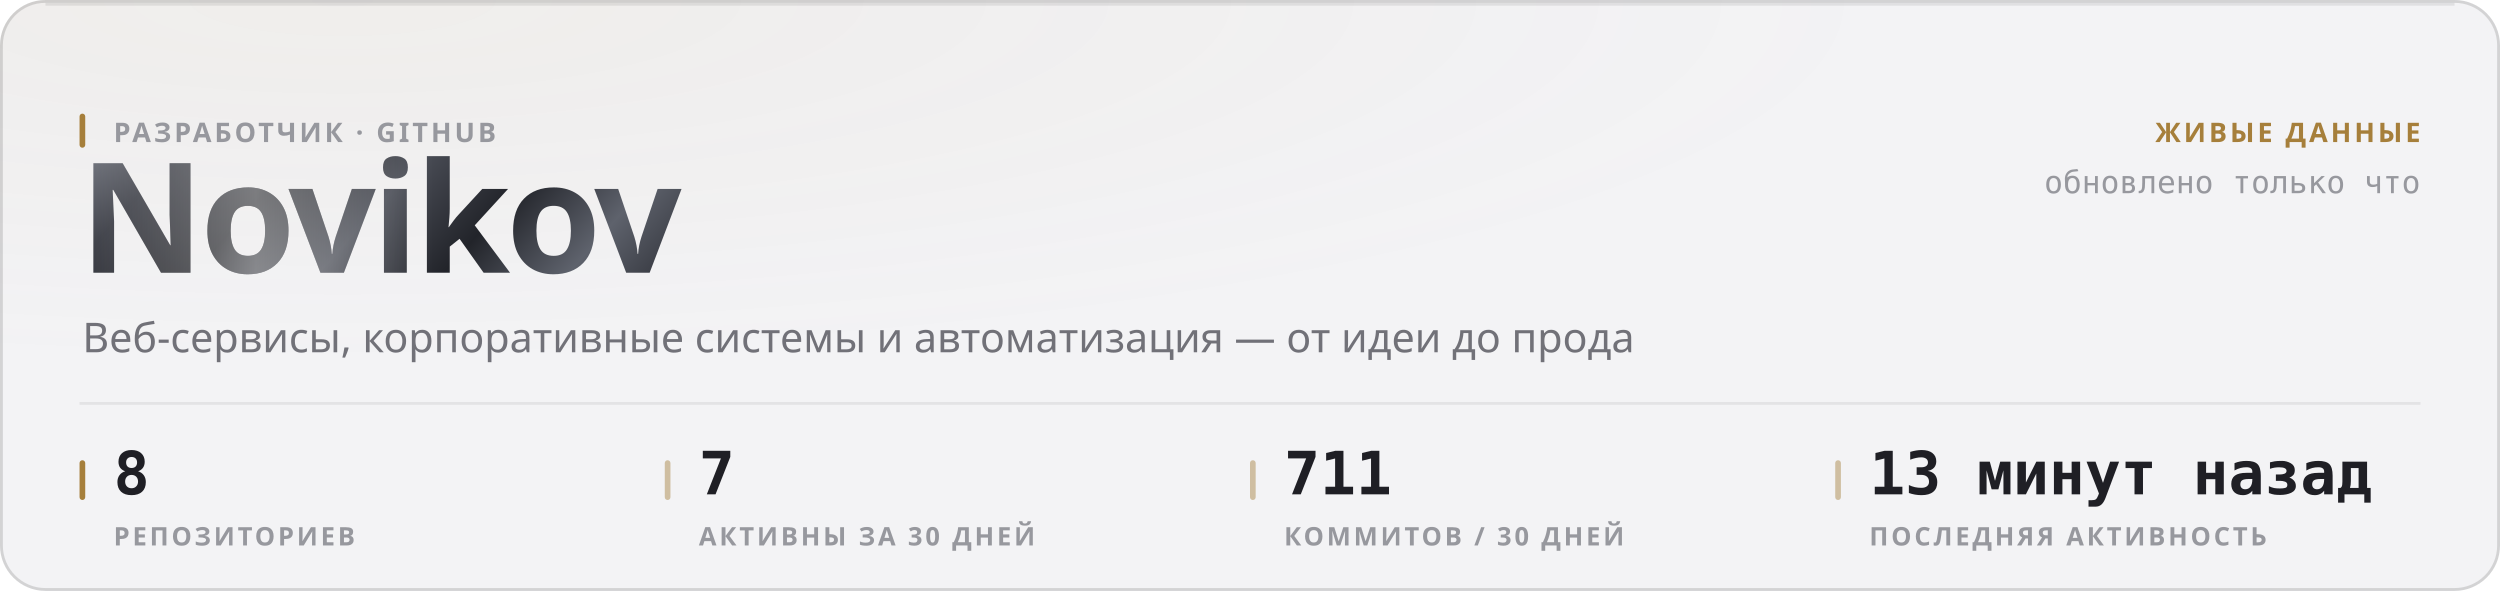
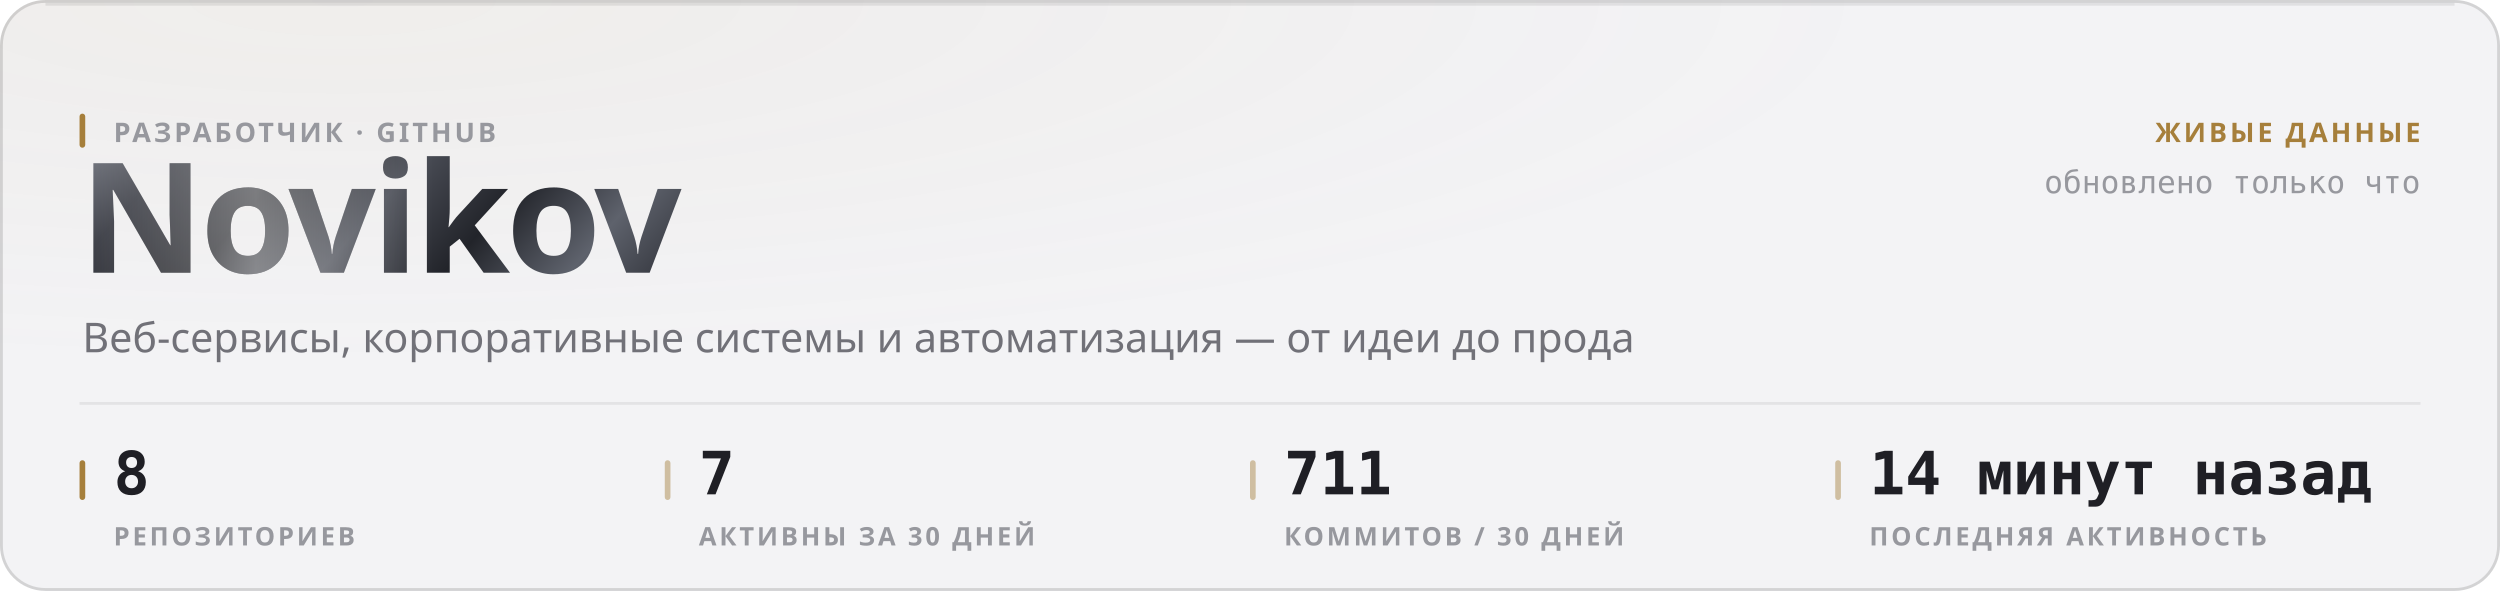
<svg xmlns="http://www.w3.org/2000/svg" width="880" height="208" viewBox="0 0 880 208" role="img">
  <style>
  text { font-family: -apple-system, BlinkMacSystemFont, 'Segoe UI', 'Noto Sans', Helvetica, Arial, sans-serif; }
  .mono { font-family: ui-monospace, 'SF Mono', 'Cascadia Mono', 'DejaVu Sans Mono', Menlo, Consolas, monospace; font-variant-numeric: tabular-nums; }
  .caps { letter-spacing: .1em; text-transform: uppercase; }

  @keyframes sheen  { from { transform: translateX(-120%); } to { transform: translateX(260%); } }
  @keyframes rise   { from { opacity: 0; transform: translateY(6px); } to { opacity: 1; transform: none; } }
  @keyframes slide  { from { opacity: 0; transform: translateX(-8px); } to { opacity: 1; transform: none; } }
  @keyframes grow   { from { transform: scaleY(0); } to { transform: scaleY(1); } }
  @keyframes widen  { from { transform: scaleX(0); } to { transform: scaleX(1); } }
  @keyframes draw   { from { stroke-dashoffset: 200; } to { stroke-dashoffset: 0; } }

  .sheen { animation: sheen 5.5s cubic-bezier(.45,0,.2,1) infinite; }
  .rise  { animation: rise .5s cubic-bezier(.16,1,.3,1) both; }
  .slide { animation: slide .42s cubic-bezier(.16,1,.3,1) both; }
  .bar   { transform-box: fill-box; transform-origin: 50% 100%;
           animation: grow .62s cubic-bezier(.16,1,.3,1) both; }
  .fill  { transform-box: fill-box; transform-origin: 0% 50%;
           animation: widen .8s cubic-bezier(.16,1,.3,1) both; }
  /* The hidden start state lives in the keyframes, never in the static rule.
     A renderer that ignores CSS animations then falls back to the FINISHED
     state — a drawn line, visible text — instead of an empty panel. */
  .spark { stroke-dasharray: 200;
           animation: draw 1.1s cubic-bezier(.16,1,.3,1) both; }

  @media (prefers-reduced-motion: reduce) {
    .sheen { animation: none; opacity: 0; }
    .rise, .slide, .bar, .fill, .spark { animation: none; opacity: 1; transform: none;
                                         stroke-dashoffset: 0; }
  }</style>
  <defs>
    <filter id="grain1" x="0" y="0" width="100%" height="100%">
      <feTurbulence type="fractalNoise" baseFrequency="0.82" numOctaves="3" stitchTiles="stitch" />
      <feColorMatrix type="saturate" values="0" />
    </filter>
    <radialGradient id="wash2" cx="14%" cy="0%" r="62%">
      <stop offset="0%" stop-color="#a67f3b" stop-opacity="0.05" />
      <stop offset="100%" stop-color="#a67f3b" stop-opacity="0" />
    </radialGradient>
    <linearGradient id="metal3" x1="0" y1="0" x2="1" y2="0.25">
      <stop offset="0%" stop-color="#8d919b" />
      <stop offset="16.667%" stop-color="#3a3c44" />
      <stop offset="33.333%" stop-color="#1b1c21" />
      <stop offset="50%" stop-color="#4a4d56" />
      <stop offset="66.667%" stop-color="#22242a" />
      <stop offset="83.333%" stop-color="#5e626c" />
      <stop offset="100%" stop-color="#2c2e35" />
    </linearGradient>
    <linearGradient id="sheengrad5" x1="0" y1="0" x2="1" y2="0">
      <stop offset="0%" stop-color="#ffffff" stop-opacity="0" />
      <stop offset="50%" stop-color="#ffffff" stop-opacity="0.42" />
      <stop offset="100%" stop-color="#ffffff" stop-opacity="0" />
    </linearGradient>
    <clipPath id="wordclip4">
      <text x="28" y="96" font-size="54" font-weight="800" letter-spacing="-0.025em" font-family="-apple-system, BlinkMacSystemFont, 'Segoe UI', Helvetica, Arial, sans-serif">Novikov</text>
    </clipPath>
  </defs>
  <rect width="880" height="208" rx="16" fill="#f3f3f5" />
  <rect width="880" height="208" rx="16" fill="url(#wash2)" />
  <rect width="880" height="208" rx="16" filter="url(#grain1)" opacity="0.035" style="mix-blend-mode:overlay" />
  <rect x=".5" y=".5" width="879" height="207" rx="15.5" fill="none" stroke="rgba(10,10,12,0.14)" />
  <path d="M16 1.5 H864" stroke="rgba(10,10,12,0.08)" stroke-width="1" fill="none" />
  <g clip-path="url(#wordclip4)">
    <rect x="28" y="42" width="248.651" height="70.2" fill="url(#metal3)" />
    <rect class="sheen" x="28" y="42" width="124.325" height="70.2" fill="url(#sheengrad5)" />
  </g>
  <rect x="28" y="40" width="2" height="12" rx="1" fill="#a67f3b" />
  <text x="40" y="50" font-size="9.5" font-weight="600" fill="#97989e" letter-spacing="0.11em">РАЗРАБОТЧИК · GITHUB</text>
  <text x="29" y="124" font-size="14.5" font-weight="400" fill="#717178">Веб-сервисы, корпоративные системы и автоматизация — от идеи до прода</text>
  <text x="852" y="50" font-size="9.5" font-weight="600" fill="#a67f3b" text-anchor="end" letter-spacing="0.11em">ЖИВЫЕ ДАННЫЕ</text>
  <text x="852" y="68" font-size="11" font-weight="400" fill="#97989e" text-anchor="end" class="mono">обновлено только что</text>
  <path d="M28 142 H852" stroke="rgba(10,10,12,0.07)" stroke-width="1" />
  <rect x="28" y="162" width="2" height="14" rx="1" fill="#a67f3b" />
  <text x="40" y="174" font-size="21" font-weight="700" fill="#1f1f25" class="mono rise" opacity="1">8</text>
  <text x="40" y="192" font-size="9" font-weight="600" fill="#97989e" letter-spacing="0.11em">РЕПОЗИТОРИЕВ</text>
  <rect x="234" y="162" width="2" height="14" rx="1" fill="rgba(166,127,59,0.45)" />
  <text x="246" y="174" font-size="21" font-weight="700" fill="#1f1f25" class="mono rise" opacity="1">7</text>
  <text x="246" y="192" font-size="9" font-weight="600" fill="#97989e" letter-spacing="0.11em">АКТИВНЫ ЗА 30 ДНЕЙ</text>
  <rect x="440" y="162" width="2" height="14" rx="1" fill="rgba(166,127,59,0.45)" />
  <text x="452" y="174" font-size="21" font-weight="700" fill="#1f1f25" class="mono rise" opacity="1">711</text>
  <text x="452" y="192" font-size="9" font-weight="600" fill="#97989e" letter-spacing="0.11em">КОММИТОВ / 30 ДНЕЙ</text>
  <rect x="646" y="162" width="2" height="14" rx="1" fill="rgba(166,127,59,0.45)" />
-   <text x="658" y="174" font-size="21" font-weight="700" fill="#1f1f25" class="mono rise" opacity="1">13 минут назад</text>
+   <text x="658" y="174" font-size="21" font-weight="700" fill="#1f1f25" class="mono rise" opacity="1">14 минут назад</text>
  <text x="658" y="192" font-size="9" font-weight="600" fill="#97989e" letter-spacing="0.11em">ПОСЛЕДНЯЯ АКТИВНОСТЬ</text>
</svg>
